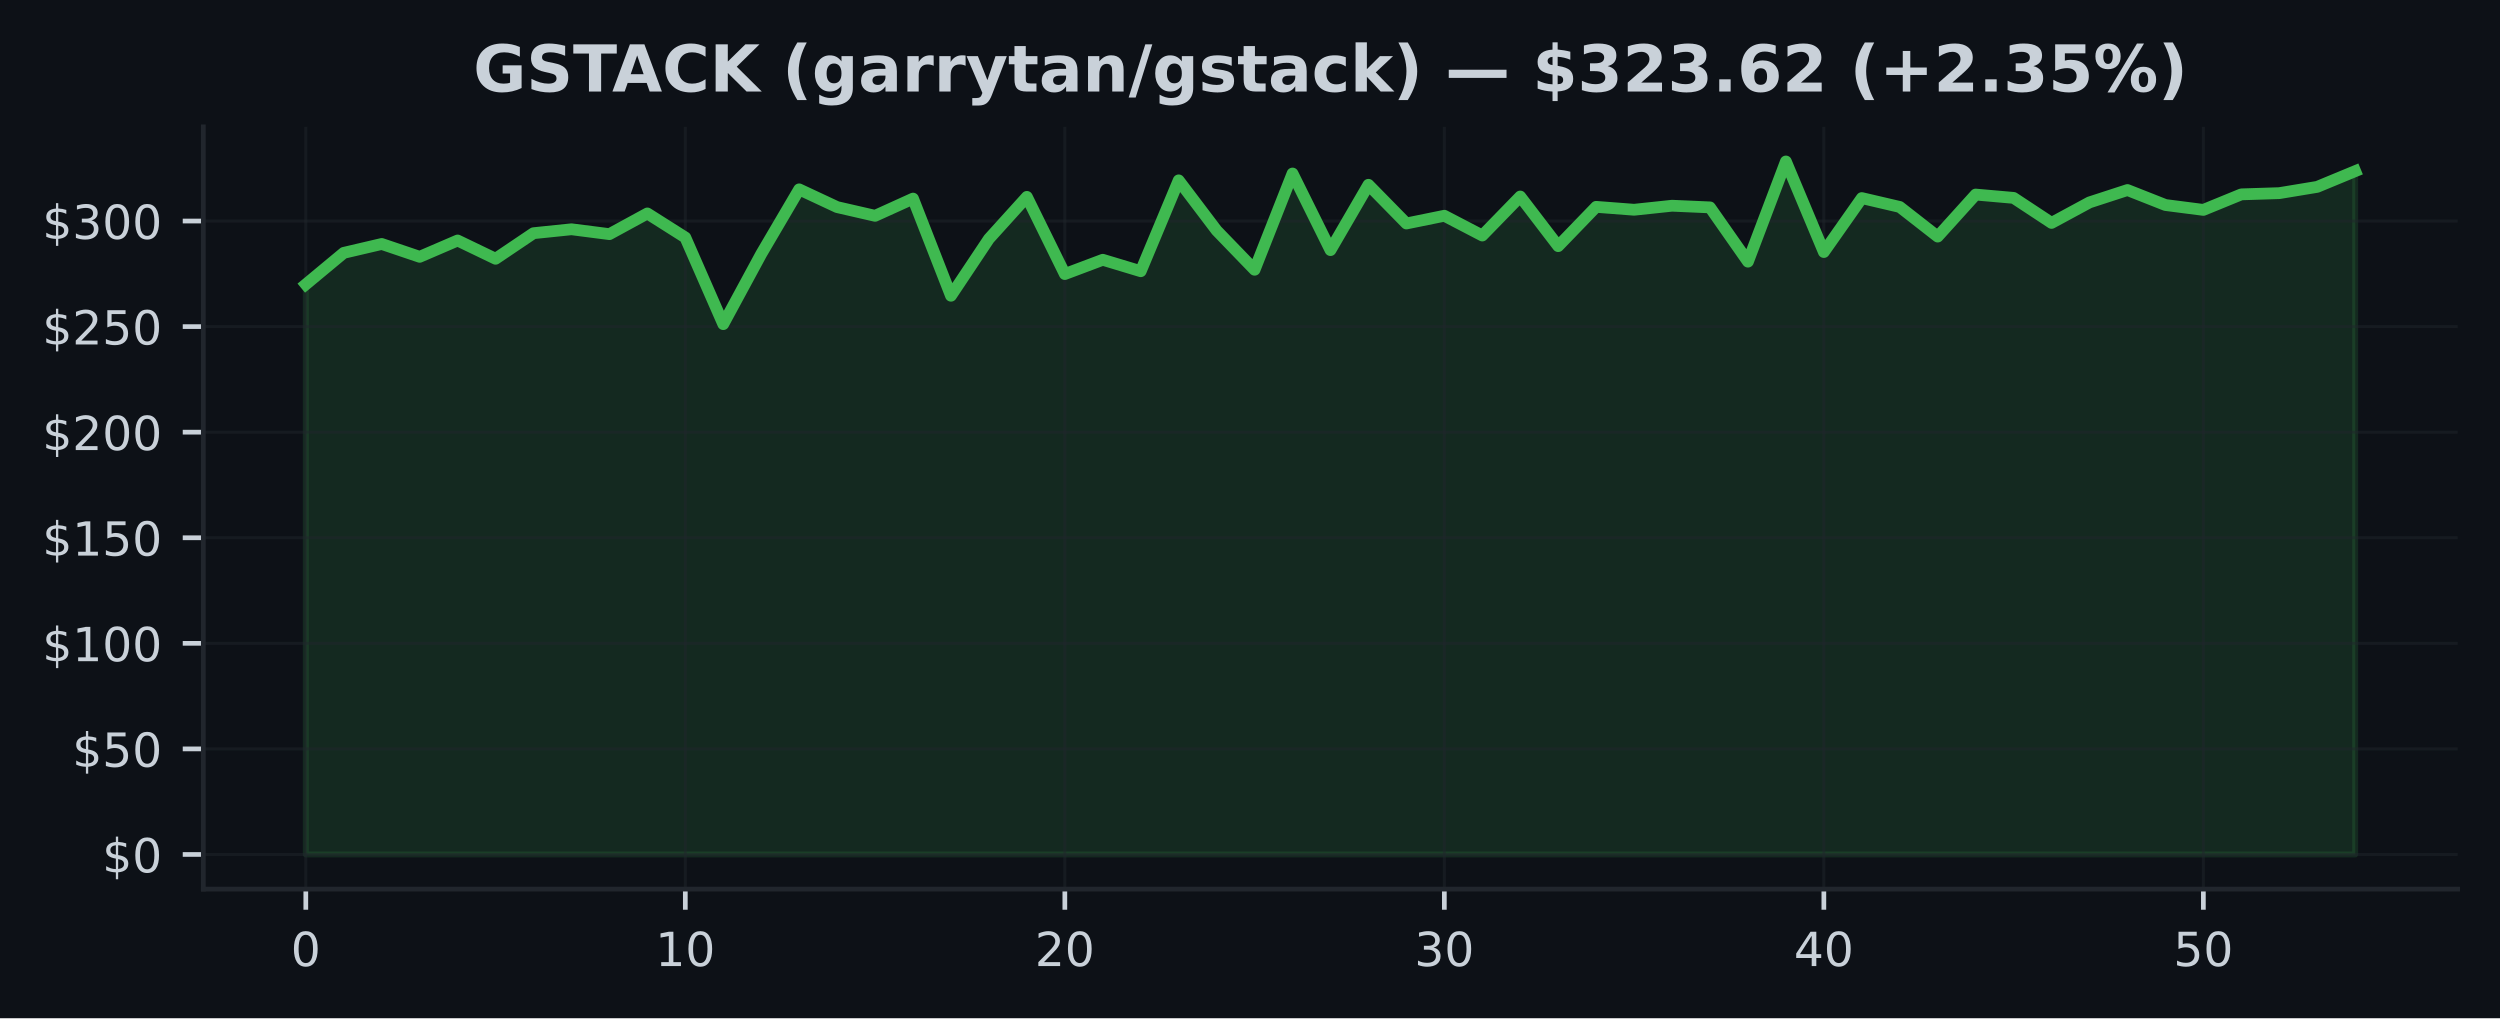
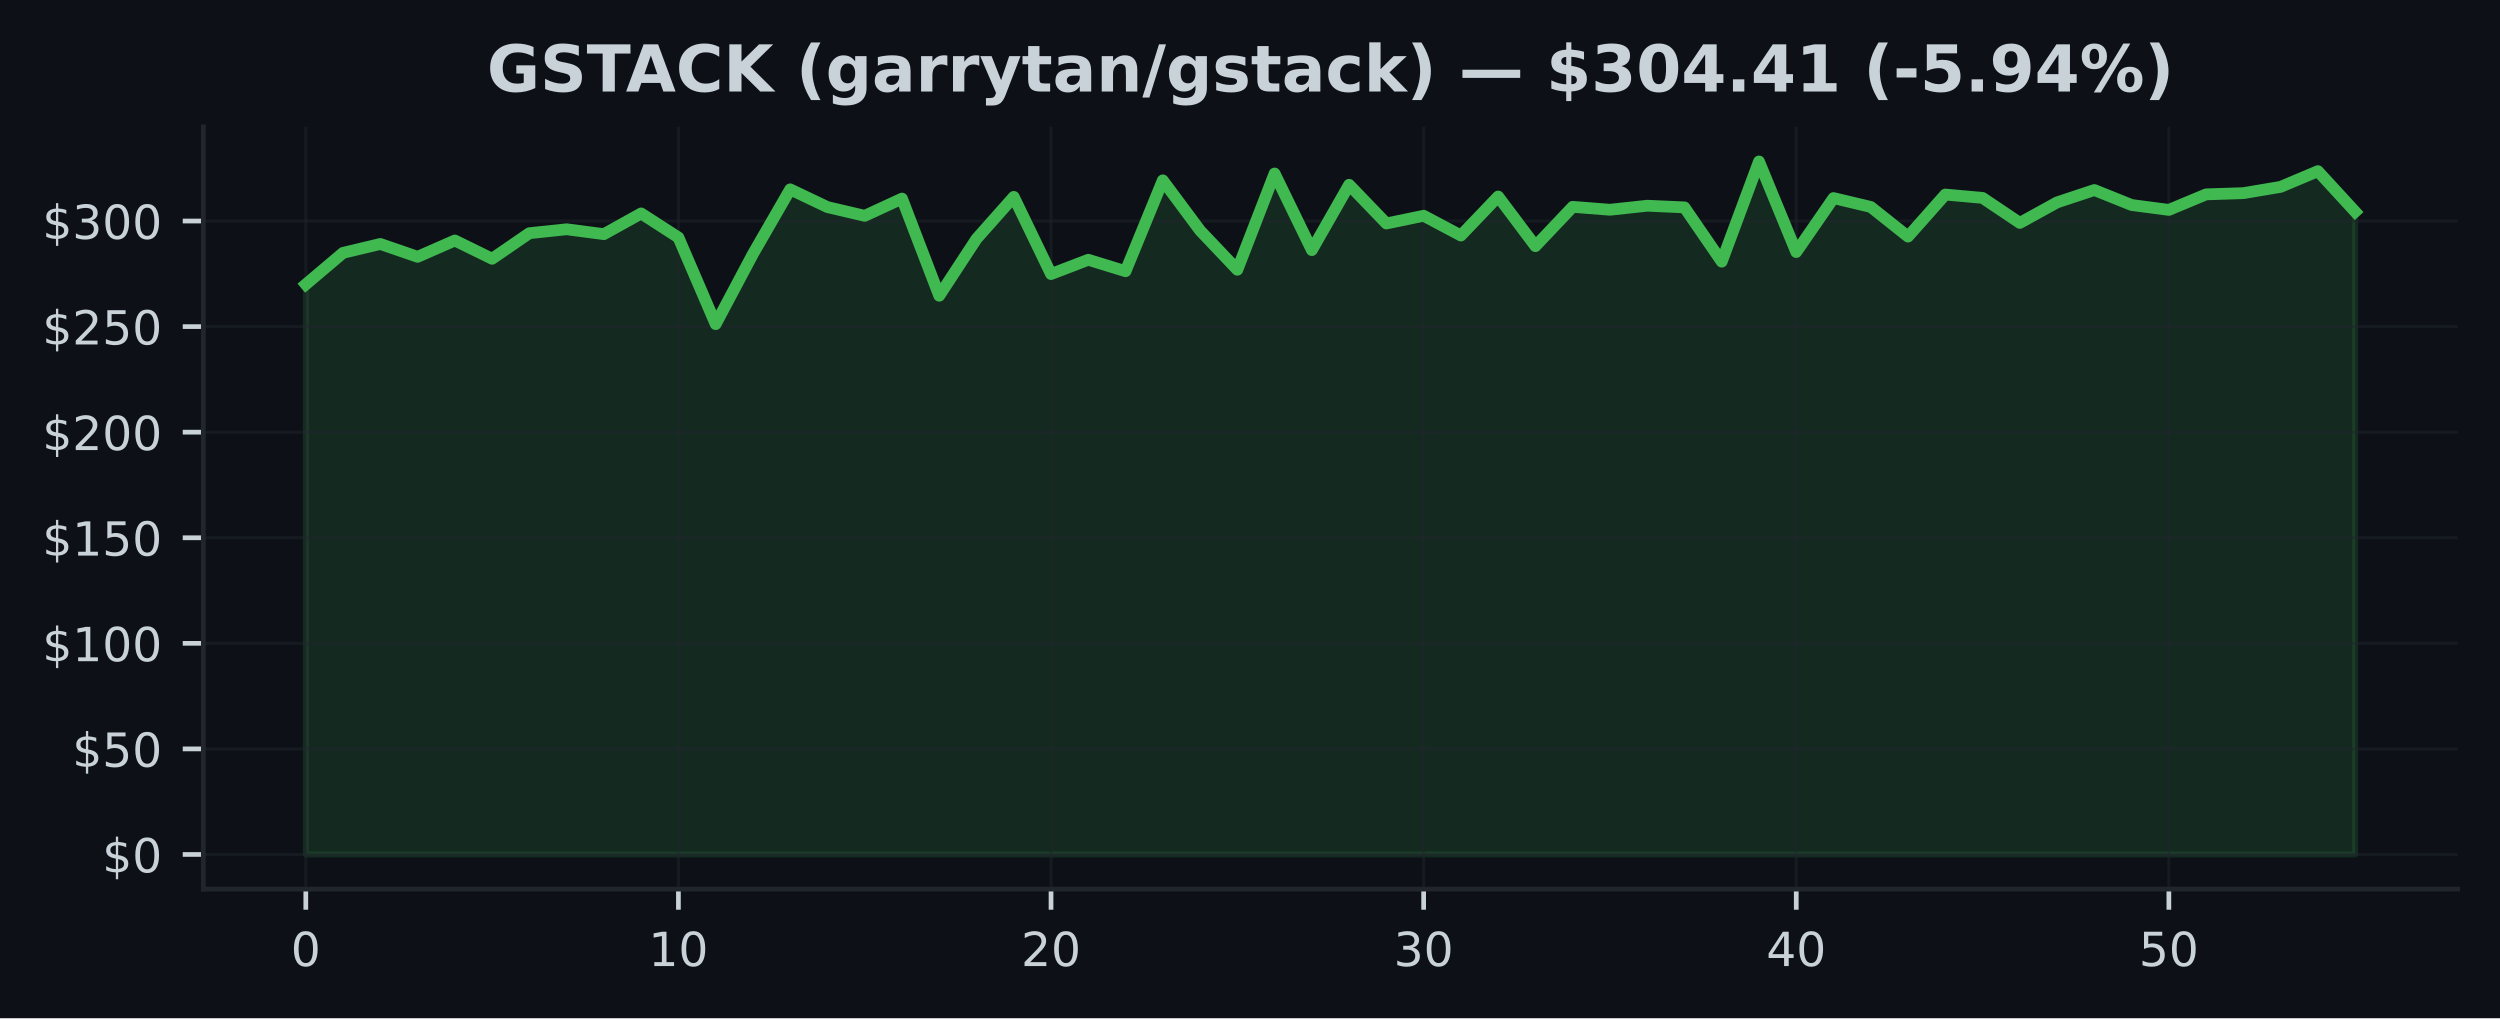
<svg xmlns="http://www.w3.org/2000/svg" xmlns:xlink="http://www.w3.org/1999/xlink" width="424.91pt" height="173.061pt" viewBox="0 0 424.91 173.061" version="1.1">
  <defs>
    <style type="text/css">*{stroke-linejoin: round; stroke-linecap: butt}</style>
  </defs>
  <g id="figure_1">
    <g id="patch_1">
      <path d="M 0 173.061  L 424.91 173.061  L 424.91 0  L 0 0  z " style="fill: #0d1117" />
    </g>
    <g id="axes_1">
      <g id="patch_2">
        <path d="M 34.56 151.118  L 417.71 151.118  L 417.71 21.558  L 34.56 21.558  z " style="fill: #0d1117" />
      </g>
      <g id="FillBetweenPolyCollection_1">
        <defs>
-           <path id="mf954edbac6" d="M 51.976 -27.832  L 51.976 -124.727  L 58.426 -130.085  L 64.877 -131.596  L 71.327 -129.41  L 77.777 -132.184  L 84.228 -129.08  L 90.678 -133.426  L 97.128 -134.094  L 103.579 -133.265  L 110.029 -136.782  L 116.479 -132.698  L 122.93 -117.969  L 129.38 -129.895  L 135.83 -140.876  L 142.281 -137.862  L 148.731 -136.38  L 155.181 -139.304  L 161.632 -122.796  L 168.082 -132.468  L 174.532 -139.599  L 180.983 -126.482  L 187.433 -128.908  L 193.883 -126.963  L 200.334 -142.405  L 206.784 -133.885  L 213.234 -127.214  L 219.685 -143.568  L 226.135 -130.552  L 232.585 -141.651  L 239.036 -135.077  L 245.486 -136.39  L 251.936 -133.031  L 258.387 -139.66  L 264.837 -131.226  L 271.287 -137.905  L 277.738 -137.41  L 284.188 -138.095  L 290.638 -137.812  L 297.089 -128.592  L 303.539 -145.613  L 309.989 -130.225  L 316.44 -139.394  L 322.89 -137.887  L 329.34 -132.852  L 335.791 -139.993  L 342.241 -139.426  L 348.691 -135.174  L 355.142 -138.662  L 361.592 -140.761  L 368.042 -138.217  L 374.493 -137.384  L 380.943 -140.026  L 387.393 -140.234  L 393.844 -141.3  L 400.294 -143.97  L 400.294 -27.832  L 400.294 -27.832  L 393.844 -27.832  L 387.393 -27.832  L 380.943 -27.832  L 374.493 -27.832  L 368.042 -27.832  L 361.592 -27.832  L 355.142 -27.832  L 348.691 -27.832  L 342.241 -27.832  L 335.791 -27.832  L 329.34 -27.832  L 322.89 -27.832  L 316.44 -27.832  L 309.989 -27.832  L 303.539 -27.832  L 297.089 -27.832  L 290.638 -27.832  L 284.188 -27.832  L 277.738 -27.832  L 271.287 -27.832  L 264.837 -27.832  L 258.387 -27.832  L 251.936 -27.832  L 245.486 -27.832  L 239.036 -27.832  L 232.585 -27.832  L 226.135 -27.832  L 219.685 -27.832  L 213.234 -27.832  L 206.784 -27.832  L 200.334 -27.832  L 193.883 -27.832  L 187.433 -27.832  L 180.983 -27.832  L 174.532 -27.832  L 168.082 -27.832  L 161.632 -27.832  L 155.181 -27.832  L 148.731 -27.832  L 142.281 -27.832  L 135.83 -27.832  L 129.38 -27.832  L 122.93 -27.832  L 116.479 -27.832  L 110.029 -27.832  L 103.579 -27.832  L 97.128 -27.832  L 90.678 -27.832  L 84.228 -27.832  L 77.777 -27.832  L 71.327 -27.832  L 64.877 -27.832  L 58.426 -27.832  L 51.976 -27.832  z " style="stroke: #3fb950; stroke-opacity: 0.15" />
+           <path id="mb08d2b1a66" d="M 51.976 -27.832  L 51.976 -124.727  L 58.309 -130.085  L 64.642 -131.596  L 70.975 -129.41  L 77.308 -132.184  L 83.641 -129.08  L 89.974 -133.426  L 96.307 -134.094  L 102.64 -133.265  L 108.973 -136.782  L 115.306 -132.698  L 121.64 -117.969  L 127.973 -129.895  L 134.306 -140.876  L 140.639 -137.862  L 146.972 -136.38  L 153.305 -139.304  L 159.638 -122.796  L 165.971 -132.468  L 172.304 -139.599  L 178.637 -126.482  L 184.97 -128.908  L 191.303 -126.963  L 197.636 -142.405  L 203.969 -133.885  L 210.302 -127.214  L 216.635 -143.568  L 222.968 -130.552  L 229.302 -141.651  L 235.635 -135.077  L 241.968 -136.39  L 248.301 -133.031  L 254.634 -139.66  L 260.967 -131.226  L 267.3 -137.905  L 273.633 -137.41  L 279.966 -138.095  L 286.299 -137.812  L 292.632 -128.592  L 298.965 -145.613  L 305.298 -130.225  L 311.631 -139.394  L 317.964 -137.887  L 324.297 -132.852  L 330.63 -139.993  L 336.964 -139.426  L 343.297 -135.174  L 349.63 -138.662  L 355.963 -140.761  L 362.296 -138.217  L 368.629 -137.384  L 374.962 -140.026  L 381.295 -140.234  L 387.628 -141.3  L 393.961 -143.97  L 400.294 -137.076  L 400.294 -27.832  L 400.294 -27.832  L 393.961 -27.832  L 387.628 -27.832  L 381.295 -27.832  L 374.962 -27.832  L 368.629 -27.832  L 362.296 -27.832  L 355.963 -27.832  L 349.63 -27.832  L 343.297 -27.832  L 336.964 -27.832  L 330.63 -27.832  L 324.297 -27.832  L 317.964 -27.832  L 311.631 -27.832  L 305.298 -27.832  L 298.965 -27.832  L 292.632 -27.832  L 286.299 -27.832  L 279.966 -27.832  L 273.633 -27.832  L 267.3 -27.832  L 260.967 -27.832  L 254.634 -27.832  L 248.301 -27.832  L 241.968 -27.832  L 235.635 -27.832  L 229.302 -27.832  L 222.968 -27.832  L 216.635 -27.832  L 210.302 -27.832  L 203.969 -27.832  L 197.636 -27.832  L 191.303 -27.832  L 184.97 -27.832  L 178.637 -27.832  L 172.304 -27.832  L 165.971 -27.832  L 159.638 -27.832  L 153.305 -27.832  L 146.972 -27.832  L 140.639 -27.832  L 134.306 -27.832  L 127.973 -27.832  L 121.64 -27.832  L 115.306 -27.832  L 108.973 -27.832  L 102.64 -27.832  L 96.307 -27.832  L 89.974 -27.832  L 83.641 -27.832  L 77.308 -27.832  L 70.975 -27.832  L 64.642 -27.832  L 58.309 -27.832  L 51.976 -27.832  z " style="stroke: #3fb950; stroke-opacity: 0.15" />
        </defs>
-         <g clip-path="url(#p22c097696d)">
-           <use xlink:href="#mf954edbac6" x="0" y="173.061" style="fill: #3fb950; fill-opacity: 0.15; stroke: #3fb950; stroke-opacity: 0.15" />
+         <g clip-path="url(#p5ed0a43f77)">
+           <use xlink:href="#mb08d2b1a66" x="0" y="173.061" style="fill: #3fb950; fill-opacity: 0.15; stroke: #3fb950; stroke-opacity: 0.15" />
        </g>
      </g>
      <g id="matplotlib.axis_1">
        <g id="xtick_1">
          <g id="line2d_1">
-             <path d="M 51.976 151.118  L 51.976 21.558  " clip-path="url(#p22c097696d)" style="fill: none; stroke: #21262d; stroke-opacity: 0.5; stroke-width: 0.5; stroke-linecap: square" />
+             <path d="M 51.976 151.118  L 51.976 21.558  " clip-path="url(#p5ed0a43f77)" style="fill: none; stroke: #21262d; stroke-opacity: 0.5; stroke-width: 0.5; stroke-linecap: square" />
          </g>
          <g id="line2d_2">
            <defs>
-               <path id="m50c63d67e7" d="M 0 0  L 0 3.5  " style="stroke: #c9d1d9; stroke-width: 0.8" />
+               <path id="m3f6baeb178" d="M 0 0  L 0 3.5  " style="stroke: #c9d1d9; stroke-width: 0.8" />
            </defs>
            <g>
-               <use xlink:href="#m50c63d67e7" x="51.976" y="151.118" style="fill: #c9d1d9; stroke: #c9d1d9; stroke-width: 0.8" />
+               <use xlink:href="#m3f6baeb178" x="51.976" y="151.118" style="fill: #c9d1d9; stroke: #c9d1d9; stroke-width: 0.8" />
            </g>
          </g>
          <g id="text_1">
            <g style="fill: #c9d1d9" transform="translate(49.43091 164.197) scale(0.08 -0.08)">
              <defs>
                <path id="DejaVuSans-30" d="M 2034 4250  Q 1547 4250 1301 3770  Q 1056 3291 1056 2328  Q 1056 1369 1301 889  Q 1547 409 2034 409  Q 2525 409 2770 889  Q 3016 1369 3016 2328  Q 3016 3291 2770 3770  Q 2525 4250 2034 4250  z M 2034 4750  Q 2819 4750 3233 4129  Q 3647 3509 3647 2328  Q 3647 1150 3233 529  Q 2819 -91 2034 -91  Q 1250 -91 836 529  Q 422 1150 422 2328  Q 422 3509 836 4129  Q 1250 4750 2034 4750  z " transform="scale(0.015625)" />
              </defs>
              <use xlink:href="#DejaVuSans-30" />
            </g>
          </g>
        </g>
        <g id="xtick_2">
          <g id="line2d_3">
-             <path d="M 116.479 151.118  L 116.479 21.558  " clip-path="url(#p22c097696d)" style="fill: none; stroke: #21262d; stroke-opacity: 0.5; stroke-width: 0.5; stroke-linecap: square" />
+             <path d="M 115.306 151.118  L 115.306 21.558  " clip-path="url(#p5ed0a43f77)" style="fill: none; stroke: #21262d; stroke-opacity: 0.5; stroke-width: 0.5; stroke-linecap: square" />
          </g>
          <g id="line2d_4">
            <g>
-               <use xlink:href="#m50c63d67e7" x="116.479" y="151.118" style="fill: #c9d1d9; stroke: #c9d1d9; stroke-width: 0.8" />
+               <use xlink:href="#m3f6baeb178" x="115.306" y="151.118" style="fill: #c9d1d9; stroke: #c9d1d9; stroke-width: 0.8" />
            </g>
          </g>
          <g id="text_2">
-             <g style="fill: #c9d1d9" transform="translate(111.3893 164.197) scale(0.08 -0.08)">
+             <g style="fill: #c9d1d9" transform="translate(110.2165 164.197) scale(0.08 -0.08)">
              <defs>
                <path id="DejaVuSans-31" d="M 794 531  L 1825 531  L 1825 4091  L 703 3866  L 703 4441  L 1819 4666  L 2450 4666  L 2450 531  L 3481 531  L 3481 0  L 794 0  L 794 531  z " transform="scale(0.015625)" />
              </defs>
              <use xlink:href="#DejaVuSans-31" />
              <use xlink:href="#DejaVuSans-30" transform="translate(63.62305 0)" />
            </g>
          </g>
        </g>
        <g id="xtick_3">
          <g id="line2d_5">
-             <path d="M 180.983 151.118  L 180.983 21.558  " clip-path="url(#p22c097696d)" style="fill: none; stroke: #21262d; stroke-opacity: 0.5; stroke-width: 0.5; stroke-linecap: square" />
+             <path d="M 178.637 151.118  L 178.637 21.558  " clip-path="url(#p5ed0a43f77)" style="fill: none; stroke: #21262d; stroke-opacity: 0.5; stroke-width: 0.5; stroke-linecap: square" />
          </g>
          <g id="line2d_6">
            <g>
-               <use xlink:href="#m50c63d67e7" x="180.983" y="151.118" style="fill: #c9d1d9; stroke: #c9d1d9; stroke-width: 0.8" />
+               <use xlink:href="#m3f6baeb178" x="178.637" y="151.118" style="fill: #c9d1d9; stroke: #c9d1d9; stroke-width: 0.8" />
            </g>
          </g>
          <g id="text_3">
-             <g style="fill: #c9d1d9" transform="translate(175.8926 164.197) scale(0.08 -0.08)">
+             <g style="fill: #c9d1d9" transform="translate(173.5471 164.197) scale(0.08 -0.08)">
              <defs>
                <path id="DejaVuSans-32" d="M 1228 531  L 3431 531  L 3431 0  L 469 0  L 469 531  Q 828 903 1448 1529  Q 2069 2156 2228 2338  Q 2531 2678 2651 2914  Q 2772 3150 2772 3378  Q 2772 3750 2511 3984  Q 2250 4219 1831 4219  Q 1534 4219 1204 4116  Q 875 4013 500 3803  L 500 4441  Q 881 4594 1212 4672  Q 1544 4750 1819 4750  Q 2544 4750 2975 4387  Q 3406 4025 3406 3419  Q 3406 3131 3298 2873  Q 3191 2616 2906 2266  Q 2828 2175 2409 1742  Q 1991 1309 1228 531  z " transform="scale(0.015625)" />
              </defs>
              <use xlink:href="#DejaVuSans-32" />
              <use xlink:href="#DejaVuSans-30" transform="translate(63.62305 0)" />
            </g>
          </g>
        </g>
        <g id="xtick_4">
          <g id="line2d_7">
-             <path d="M 245.486 151.118  L 245.486 21.558  " clip-path="url(#p22c097696d)" style="fill: none; stroke: #21262d; stroke-opacity: 0.5; stroke-width: 0.5; stroke-linecap: square" />
+             <path d="M 241.968 151.118  L 241.968 21.558  " clip-path="url(#p5ed0a43f77)" style="fill: none; stroke: #21262d; stroke-opacity: 0.5; stroke-width: 0.5; stroke-linecap: square" />
          </g>
          <g id="line2d_8">
            <g>
-               <use xlink:href="#m50c63d67e7" x="245.486" y="151.118" style="fill: #c9d1d9; stroke: #c9d1d9; stroke-width: 0.8" />
+               <use xlink:href="#m3f6baeb178" x="241.968" y="151.118" style="fill: #c9d1d9; stroke: #c9d1d9; stroke-width: 0.8" />
            </g>
          </g>
          <g id="text_4">
-             <g style="fill: #c9d1d9" transform="translate(240.396 164.197) scale(0.08 -0.08)">
+             <g style="fill: #c9d1d9" transform="translate(236.8776 164.197) scale(0.08 -0.08)">
              <defs>
                <path id="DejaVuSans-33" d="M 2597 2516  Q 3050 2419 3304 2112  Q 3559 1806 3559 1356  Q 3559 666 3084 287  Q 2609 -91 1734 -91  Q 1441 -91 1130 -33  Q 819 25 488 141  L 488 750  Q 750 597 1062 519  Q 1375 441 1716 441  Q 2309 441 2620 675  Q 2931 909 2931 1356  Q 2931 1769 2642 2001  Q 2353 2234 1838 2234  L 1294 2234  L 1294 2753  L 1863 2753  Q 2328 2753 2575 2939  Q 2822 3125 2822 3475  Q 2822 3834 2567 4026  Q 2313 4219 1838 4219  Q 1578 4219 1281 4162  Q 984 4106 628 3988  L 628 4550  Q 988 4650 1302 4700  Q 1616 4750 1894 4750  Q 2613 4750 3031 4423  Q 3450 4097 3450 3541  Q 3450 3153 3228 2886  Q 3006 2619 2597 2516  z " transform="scale(0.015625)" />
              </defs>
              <use xlink:href="#DejaVuSans-33" />
              <use xlink:href="#DejaVuSans-30" transform="translate(63.62305 0)" />
            </g>
          </g>
        </g>
        <g id="xtick_5">
          <g id="line2d_9">
-             <path d="M 309.989 151.118  L 309.989 21.558  " clip-path="url(#p22c097696d)" style="fill: none; stroke: #21262d; stroke-opacity: 0.5; stroke-width: 0.5; stroke-linecap: square" />
+             <path d="M 305.298 151.118  L 305.298 21.558  " clip-path="url(#p5ed0a43f77)" style="fill: none; stroke: #21262d; stroke-opacity: 0.5; stroke-width: 0.5; stroke-linecap: square" />
          </g>
          <g id="line2d_10">
            <g>
-               <use xlink:href="#m50c63d67e7" x="309.989" y="151.118" style="fill: #c9d1d9; stroke: #c9d1d9; stroke-width: 0.8" />
+               <use xlink:href="#m3f6baeb178" x="305.298" y="151.118" style="fill: #c9d1d9; stroke: #c9d1d9; stroke-width: 0.8" />
            </g>
          </g>
          <g id="text_5">
-             <g style="fill: #c9d1d9" transform="translate(304.8994 164.197) scale(0.08 -0.08)">
+             <g style="fill: #c9d1d9" transform="translate(300.2082 164.197) scale(0.08 -0.08)">
              <defs>
                <path id="DejaVuSans-34" d="M 2419 4116  L 825 1625  L 2419 1625  L 2419 4116  z M 2253 4666  L 3047 4666  L 3047 1625  L 3713 1625  L 3713 1100  L 3047 1100  L 3047 0  L 2419 0  L 2419 1100  L 313 1100  L 313 1709  L 2253 4666  z " transform="scale(0.015625)" />
              </defs>
              <use xlink:href="#DejaVuSans-34" />
              <use xlink:href="#DejaVuSans-30" transform="translate(63.62305 0)" />
            </g>
          </g>
        </g>
        <g id="xtick_6">
          <g id="line2d_11">
-             <path d="M 374.493 151.118  L 374.493 21.558  " clip-path="url(#p22c097696d)" style="fill: none; stroke: #21262d; stroke-opacity: 0.5; stroke-width: 0.5; stroke-linecap: square" />
+             <path d="M 368.629 151.118  L 368.629 21.558  " clip-path="url(#p5ed0a43f77)" style="fill: none; stroke: #21262d; stroke-opacity: 0.5; stroke-width: 0.5; stroke-linecap: square" />
          </g>
          <g id="line2d_12">
            <g>
-               <use xlink:href="#m50c63d67e7" x="374.493" y="151.118" style="fill: #c9d1d9; stroke: #c9d1d9; stroke-width: 0.8" />
+               <use xlink:href="#m3f6baeb178" x="368.629" y="151.118" style="fill: #c9d1d9; stroke: #c9d1d9; stroke-width: 0.8" />
            </g>
          </g>
          <g id="text_6">
-             <g style="fill: #c9d1d9" transform="translate(369.4027 164.197) scale(0.08 -0.08)">
+             <g style="fill: #c9d1d9" transform="translate(363.5388 164.197) scale(0.08 -0.08)">
              <defs>
                <path id="DejaVuSans-35" d="M 691 4666  L 3169 4666  L 3169 4134  L 1269 4134  L 1269 2991  Q 1406 3038 1543 3061  Q 1681 3084 1819 3084  Q 2600 3084 3056 2656  Q 3513 2228 3513 1497  Q 3513 744 3044 326  Q 2575 -91 1722 -91  Q 1428 -91 1123 -41  Q 819 9 494 109  L 494 744  Q 775 591 1075 516  Q 1375 441 1709 441  Q 2250 441 2565 725  Q 2881 1009 2881 1497  Q 2881 1984 2565 2268  Q 2250 2553 1709 2553  Q 1456 2553 1204 2497  Q 953 2441 691 2322  L 691 4666  z " transform="scale(0.015625)" />
              </defs>
              <use xlink:href="#DejaVuSans-35" />
              <use xlink:href="#DejaVuSans-30" transform="translate(63.62305 0)" />
            </g>
          </g>
        </g>
      </g>
      <g id="matplotlib.axis_2">
        <g id="ytick_1">
          <g id="line2d_13">
-             <path d="M 34.56 145.229  L 417.71 145.229  " clip-path="url(#p22c097696d)" style="fill: none; stroke: #21262d; stroke-opacity: 0.5; stroke-width: 0.5; stroke-linecap: square" />
+             <path d="M 34.56 145.229  L 417.71 145.229  " clip-path="url(#p5ed0a43f77)" style="fill: none; stroke: #21262d; stroke-opacity: 0.5; stroke-width: 0.5; stroke-linecap: square" />
          </g>
          <g id="line2d_14">
            <defs>
-               <path id="me78cefa531" d="M 0 0  L -3.5 0  " style="stroke: #c9d1d9; stroke-width: 0.8" />
+               <path id="m8ad0201e8b" d="M 0 0  L -3.5 0  " style="stroke: #c9d1d9; stroke-width: 0.8" />
            </defs>
            <g>
-               <use xlink:href="#me78cefa531" x="34.56" y="145.229" style="fill: #c9d1d9; stroke: #c9d1d9; stroke-width: 0.8" />
+               <use xlink:href="#m8ad0201e8b" x="34.56" y="145.229" style="fill: #c9d1d9; stroke: #c9d1d9; stroke-width: 0.8" />
            </g>
          </g>
          <g id="text_7">
            <g style="fill: #c9d1d9" transform="translate(17.38 148.2686) scale(0.08 -0.08)">
              <defs>
                <path id="DejaVuSans-24" d="M 2163 -941  L 1850 -941  L 1847 0  Q 1519 6 1191 76  Q 863 147 531 288  L 531 850  Q 850 650 1176 548  Q 1503 447 1850 444  L 1850 1869  Q 1159 1981 845 2250  Q 531 2519 531 2988  Q 531 3497 872 3790  Q 1213 4084 1850 4128  L 1850 4863  L 2163 4863  L 2163 4138  Q 2453 4125 2725 4076  Q 2997 4028 3256 3944  L 3256 3397  Q 2997 3528 2723 3600  Q 2450 3672 2163 3684  L 2163 2350  Q 2872 2241 3206 1959  Q 3541 1678 3541 1191  Q 3541 663 3186 358  Q 2831 53 2163 6  L 2163 -941  z M 1850 2406  L 1850 3688  Q 1488 3647 1297 3481  Q 1106 3316 1106 3041  Q 1106 2772 1282 2622  Q 1459 2472 1850 2406  z M 2163 1806  L 2163 453  Q 2559 506 2761 678  Q 2963 850 2963 1131  Q 2963 1406 2770 1568  Q 2578 1731 2163 1806  z " transform="scale(0.015625)" />
              </defs>
              <use xlink:href="#DejaVuSans-24" />
              <use xlink:href="#DejaVuSans-30" transform="translate(63.62305 0)" />
            </g>
          </g>
        </g>
        <g id="ytick_2">
          <g id="line2d_15">
-             <path d="M 34.56 127.286  L 417.71 127.286  " clip-path="url(#p22c097696d)" style="fill: none; stroke: #21262d; stroke-opacity: 0.5; stroke-width: 0.5; stroke-linecap: square" />
+             <path d="M 34.56 127.286  L 417.71 127.286  " clip-path="url(#p5ed0a43f77)" style="fill: none; stroke: #21262d; stroke-opacity: 0.5; stroke-width: 0.5; stroke-linecap: square" />
          </g>
          <g id="line2d_16">
            <g>
-               <use xlink:href="#me78cefa531" x="34.56" y="127.286" style="fill: #c9d1d9; stroke: #c9d1d9; stroke-width: 0.8" />
+               <use xlink:href="#m8ad0201e8b" x="34.56" y="127.286" style="fill: #c9d1d9; stroke: #c9d1d9; stroke-width: 0.8" />
            </g>
          </g>
          <g id="text_8">
            <g style="fill: #c9d1d9" transform="translate(12.29 130.325) scale(0.08 -0.08)">
              <use xlink:href="#DejaVuSans-24" />
              <use xlink:href="#DejaVuSans-35" transform="translate(63.62305 0)" />
              <use xlink:href="#DejaVuSans-30" transform="translate(127.2461 0)" />
            </g>
          </g>
        </g>
        <g id="ytick_3">
          <g id="line2d_17">
-             <path d="M 34.56 109.342  L 417.71 109.342  " clip-path="url(#p22c097696d)" style="fill: none; stroke: #21262d; stroke-opacity: 0.5; stroke-width: 0.5; stroke-linecap: square" />
+             <path d="M 34.56 109.342  L 417.71 109.342  " clip-path="url(#p5ed0a43f77)" style="fill: none; stroke: #21262d; stroke-opacity: 0.5; stroke-width: 0.5; stroke-linecap: square" />
          </g>
          <g id="line2d_18">
            <g>
-               <use xlink:href="#me78cefa531" x="34.56" y="109.342" style="fill: #c9d1d9; stroke: #c9d1d9; stroke-width: 0.8" />
+               <use xlink:href="#m8ad0201e8b" x="34.56" y="109.342" style="fill: #c9d1d9; stroke: #c9d1d9; stroke-width: 0.8" />
            </g>
          </g>
          <g id="text_9">
            <g style="fill: #c9d1d9" transform="translate(7.2 112.3814) scale(0.08 -0.08)">
              <use xlink:href="#DejaVuSans-24" />
              <use xlink:href="#DejaVuSans-31" transform="translate(63.62305 0)" />
              <use xlink:href="#DejaVuSans-30" transform="translate(127.2461 0)" />
              <use xlink:href="#DejaVuSans-30" transform="translate(190.8691 0)" />
            </g>
          </g>
        </g>
        <g id="ytick_4">
          <g id="line2d_19">
-             <path d="M 34.56 91.398  L 417.71 91.398  " clip-path="url(#p22c097696d)" style="fill: none; stroke: #21262d; stroke-opacity: 0.5; stroke-width: 0.5; stroke-linecap: square" />
+             <path d="M 34.56 91.398  L 417.71 91.398  " clip-path="url(#p5ed0a43f77)" style="fill: none; stroke: #21262d; stroke-opacity: 0.5; stroke-width: 0.5; stroke-linecap: square" />
          </g>
          <g id="line2d_20">
            <g>
-               <use xlink:href="#me78cefa531" x="34.56" y="91.398" style="fill: #c9d1d9; stroke: #c9d1d9; stroke-width: 0.8" />
+               <use xlink:href="#m8ad0201e8b" x="34.56" y="91.398" style="fill: #c9d1d9; stroke: #c9d1d9; stroke-width: 0.8" />
            </g>
          </g>
          <g id="text_10">
            <g style="fill: #c9d1d9" transform="translate(7.2 94.43775) scale(0.08 -0.08)">
              <use xlink:href="#DejaVuSans-24" />
              <use xlink:href="#DejaVuSans-31" transform="translate(63.62305 0)" />
              <use xlink:href="#DejaVuSans-35" transform="translate(127.2461 0)" />
              <use xlink:href="#DejaVuSans-30" transform="translate(190.8691 0)" />
            </g>
          </g>
        </g>
        <g id="ytick_5">
          <g id="line2d_21">
-             <path d="M 34.56 73.455  L 417.71 73.455  " clip-path="url(#p22c097696d)" style="fill: none; stroke: #21262d; stroke-opacity: 0.5; stroke-width: 0.5; stroke-linecap: square" />
+             <path d="M 34.56 73.455  L 417.71 73.455  " clip-path="url(#p5ed0a43f77)" style="fill: none; stroke: #21262d; stroke-opacity: 0.5; stroke-width: 0.5; stroke-linecap: square" />
          </g>
          <g id="line2d_22">
            <g>
-               <use xlink:href="#me78cefa531" x="34.56" y="73.455" style="fill: #c9d1d9; stroke: #c9d1d9; stroke-width: 0.8" />
+               <use xlink:href="#m8ad0201e8b" x="34.56" y="73.455" style="fill: #c9d1d9; stroke: #c9d1d9; stroke-width: 0.8" />
            </g>
          </g>
          <g id="text_11">
            <g style="fill: #c9d1d9" transform="translate(7.2 76.49415) scale(0.08 -0.08)">
              <use xlink:href="#DejaVuSans-24" />
              <use xlink:href="#DejaVuSans-32" transform="translate(63.62305 0)" />
              <use xlink:href="#DejaVuSans-30" transform="translate(127.2461 0)" />
              <use xlink:href="#DejaVuSans-30" transform="translate(190.8691 0)" />
            </g>
          </g>
        </g>
        <g id="ytick_6">
          <g id="line2d_23">
-             <path d="M 34.56 55.511  L 417.71 55.511  " clip-path="url(#p22c097696d)" style="fill: none; stroke: #21262d; stroke-opacity: 0.5; stroke-width: 0.5; stroke-linecap: square" />
+             <path d="M 34.56 55.511  L 417.71 55.511  " clip-path="url(#p5ed0a43f77)" style="fill: none; stroke: #21262d; stroke-opacity: 0.5; stroke-width: 0.5; stroke-linecap: square" />
          </g>
          <g id="line2d_24">
            <g>
-               <use xlink:href="#me78cefa531" x="34.56" y="55.511" style="fill: #c9d1d9; stroke: #c9d1d9; stroke-width: 0.8" />
+               <use xlink:href="#m8ad0201e8b" x="34.56" y="55.511" style="fill: #c9d1d9; stroke: #c9d1d9; stroke-width: 0.8" />
            </g>
          </g>
          <g id="text_12">
            <g style="fill: #c9d1d9" transform="translate(7.2 58.55054) scale(0.08 -0.08)">
              <use xlink:href="#DejaVuSans-24" />
              <use xlink:href="#DejaVuSans-32" transform="translate(63.62305 0)" />
              <use xlink:href="#DejaVuSans-35" transform="translate(127.2461 0)" />
              <use xlink:href="#DejaVuSans-30" transform="translate(190.8691 0)" />
            </g>
          </g>
        </g>
        <g id="ytick_7">
          <g id="line2d_25">
-             <path d="M 34.56 37.568  L 417.71 37.568  " clip-path="url(#p22c097696d)" style="fill: none; stroke: #21262d; stroke-opacity: 0.5; stroke-width: 0.5; stroke-linecap: square" />
+             <path d="M 34.56 37.568  L 417.71 37.568  " clip-path="url(#p5ed0a43f77)" style="fill: none; stroke: #21262d; stroke-opacity: 0.5; stroke-width: 0.5; stroke-linecap: square" />
          </g>
          <g id="line2d_26">
            <g>
-               <use xlink:href="#me78cefa531" x="34.56" y="37.568" style="fill: #c9d1d9; stroke: #c9d1d9; stroke-width: 0.8" />
+               <use xlink:href="#m8ad0201e8b" x="34.56" y="37.568" style="fill: #c9d1d9; stroke: #c9d1d9; stroke-width: 0.8" />
            </g>
          </g>
          <g id="text_13">
            <g style="fill: #c9d1d9" transform="translate(7.2 40.60694) scale(0.08 -0.08)">
              <use xlink:href="#DejaVuSans-24" />
              <use xlink:href="#DejaVuSans-33" transform="translate(63.62305 0)" />
              <use xlink:href="#DejaVuSans-30" transform="translate(127.2461 0)" />
              <use xlink:href="#DejaVuSans-30" transform="translate(190.8691 0)" />
            </g>
          </g>
        </g>
      </g>
      <g id="line2d_27">
-         <path d="M 51.976 48.334  L 58.426 42.976  L 64.877 41.465  L 71.327 43.65  L 77.777 40.876  L 84.228 43.981  L 90.678 39.635  L 97.128 38.967  L 103.579 39.796  L 110.029 36.279  L 116.479 40.363  L 122.93 55.091  L 129.38 43.166  L 135.83 32.184  L 142.281 35.199  L 148.731 36.681  L 155.181 33.756  L 161.632 50.264  L 168.082 40.593  L 174.532 33.462  L 180.983 46.579  L 187.433 44.153  L 193.883 46.098  L 200.334 30.656  L 206.784 39.175  L 213.234 45.847  L 219.685 29.493  L 226.135 42.509  L 232.585 31.409  L 239.036 37.984  L 245.486 36.67  L 251.936 40.029  L 258.387 33.401  L 264.837 41.835  L 271.287 35.156  L 277.738 35.651  L 284.188 34.966  L 290.638 35.249  L 297.089 44.469  L 303.539 27.447  L 309.989 42.836  L 316.44 33.667  L 322.89 35.174  L 329.34 40.209  L 335.791 33.067  L 342.241 33.634  L 348.691 37.887  L 355.142 34.399  L 361.592 32.299  L 368.042 34.844  L 374.493 35.676  L 380.943 33.035  L 387.393 32.827  L 393.844 31.761  L 400.294 29.091  " clip-path="url(#p22c097696d)" style="fill: none; stroke: #3fb950; stroke-width: 2; stroke-linecap: square" />
+         <path d="M 51.976 48.334  L 58.309 42.976  L 64.642 41.465  L 70.975 43.65  L 77.308 40.876  L 83.641 43.981  L 89.974 39.635  L 96.307 38.967  L 102.64 39.796  L 108.973 36.279  L 115.306 40.363  L 121.64 55.091  L 127.973 43.166  L 134.306 32.184  L 140.639 35.199  L 146.972 36.681  L 153.305 33.756  L 159.638 50.264  L 165.971 40.593  L 172.304 33.462  L 178.637 46.579  L 184.97 44.153  L 191.303 46.098  L 197.636 30.656  L 203.969 39.175  L 210.302 45.847  L 216.635 29.493  L 222.968 42.509  L 229.302 31.409  L 235.635 37.984  L 241.968 36.67  L 248.301 40.029  L 254.634 33.401  L 260.967 41.835  L 267.3 35.156  L 273.633 35.651  L 279.966 34.966  L 286.299 35.249  L 292.632 44.469  L 298.965 27.447  L 305.298 42.836  L 311.631 33.667  L 317.964 35.174  L 324.297 40.209  L 330.63 33.067  L 336.964 33.634  L 343.297 37.887  L 349.63 34.399  L 355.963 32.299  L 362.296 34.844  L 368.629 35.676  L 374.962 33.035  L 381.295 32.827  L 387.628 31.761  L 393.961 29.091  L 400.294 35.985  " clip-path="url(#p5ed0a43f77)" style="fill: none; stroke: #3fb950; stroke-width: 2; stroke-linecap: square" />
      </g>
      <g id="patch_3">
        <path d="M 34.56 151.118  L 34.56 21.558  " style="fill: none; stroke: #21262d; stroke-width: 0.8; stroke-linejoin: miter; stroke-linecap: square" />
      </g>
      <g id="patch_4">
        <path d="M 34.56 151.118  L 417.71 151.118  " style="fill: none; stroke: #21262d; stroke-width: 0.8; stroke-linejoin: miter; stroke-linecap: square" />
      </g>
      <g id="text_14">
-         <g style="fill: #c9d1d9" transform="translate(80.43484 15.55828) scale(0.11 -0.11)">
+         <g style="fill: #c9d1d9" transform="translate(82.76117 15.55828) scale(0.11 -0.11)">
          <defs>
            <path id="DejaVuSans-Bold-47" d="M 4781 347  Q 4331 128 3847 18  Q 3363 -91 2847 -91  Q 1681 -91 1000 561  Q 319 1213 319 2328  Q 319 3456 1012 4103  Q 1706 4750 2913 4750  Q 3378 4750 3804 4662  Q 4231 4575 4609 4403  L 4609 3438  Q 4219 3659 3833 3768  Q 3447 3878 3059 3878  Q 2341 3878 1952 3476  Q 1563 3075 1563 2328  Q 1563 1588 1938 1184  Q 2313 781 3003 781  Q 3191 781 3352 804  Q 3513 828 3641 878  L 3641 1784  L 2906 1784  L 2906 2591  L 4781 2591  L 4781 347  z " transform="scale(0.015625)" />
            <path id="DejaVuSans-Bold-53" d="M 3834 4519  L 3834 3531  Q 3450 3703 3084 3790  Q 2719 3878 2394 3878  Q 1963 3878 1756 3759  Q 1550 3641 1550 3391  Q 1550 3203 1689 3098  Q 1828 2994 2194 2919  L 2706 2816  Q 3484 2659 3812 2340  Q 4141 2022 4141 1434  Q 4141 663 3683 286  Q 3225 -91 2284 -91  Q 1841 -91 1394 -6  Q 947 78 500 244  L 500 1259  Q 947 1022 1364 901  Q 1781 781 2169 781  Q 2563 781 2772 912  Q 2981 1044 2981 1288  Q 2981 1506 2839 1625  Q 2697 1744 2272 1838  L 1806 1941  Q 1106 2091 782 2419  Q 459 2747 459 3303  Q 459 4000 909 4375  Q 1359 4750 2203 4750  Q 2588 4750 2994 4692  Q 3400 4634 3834 4519  z " transform="scale(0.015625)" />
            <path id="DejaVuSans-Bold-54" d="M 31 4666  L 4331 4666  L 4331 3756  L 2784 3756  L 2784 0  L 1581 0  L 1581 3756  L 31 3756  L 31 4666  z " transform="scale(0.015625)" />
            <path id="DejaVuSans-Bold-41" d="M 3419 850  L 1538 850  L 1241 0  L 31 0  L 1759 4666  L 3194 4666  L 4922 0  L 3713 0  L 3419 850  z M 1838 1716  L 3116 1716  L 2478 3572  L 1838 1716  z " transform="scale(0.015625)" />
            <path id="DejaVuSans-Bold-43" d="M 4288 256  Q 3956 84 3597 -3  Q 3238 -91 2847 -91  Q 1681 -91 1000 561  Q 319 1213 319 2328  Q 319 3447 1000 4098  Q 1681 4750 2847 4750  Q 3238 4750 3597 4662  Q 3956 4575 4288 4403  L 4288 3438  Q 3953 3666 3628 3772  Q 3303 3878 2944 3878  Q 2300 3878 1931 3465  Q 1563 3053 1563 2328  Q 1563 1606 1931 1193  Q 2300 781 2944 781  Q 3303 781 3628 887  Q 3953 994 4288 1222  L 4288 256  z " transform="scale(0.015625)" />
            <path id="DejaVuSans-Bold-4b" d="M 588 4666  L 1791 4666  L 1791 2963  L 3525 4666  L 4922 4666  L 2675 2456  L 5153 0  L 3647 0  L 1791 1838  L 1791 0  L 588 0  L 588 4666  z " transform="scale(0.015625)" />
            <path id="DejaVuSans-Bold-20" transform="scale(0.015625)" />
            <path id="DejaVuSans-Bold-28" d="M 2413 -844  L 1484 -844  Q 1006 -72 778 623  Q 550 1319 550 2003  Q 550 2688 779 3389  Q 1009 4091 1484 4856  L 2413 4856  Q 2013 4116 1813 3408  Q 1613 2700 1613 2009  Q 1613 1319 1811 609  Q 2009 -100 2413 -844  z " transform="scale(0.015625)" />
            <path id="DejaVuSans-Bold-67" d="M 2919 594  Q 2688 288 2409 144  Q 2131 0 1766 0  Q 1125 0 706 504  Q 288 1009 288 1791  Q 288 2575 706 3076  Q 1125 3578 1766 3578  Q 2131 3578 2409 3434  Q 2688 3291 2919 2981  L 2919 3500  L 4044 3500  L 4044 353  Q 4044 -491 3511 -936  Q 2978 -1381 1966 -1381  Q 1638 -1381 1331 -1331  Q 1025 -1281 716 -1178  L 716 -306  Q 1009 -475 1290 -558  Q 1572 -641 1856 -641  Q 2406 -641 2662 -400  Q 2919 -159 2919 353  L 2919 594  z M 2181 2772  Q 1834 2772 1640 2515  Q 1447 2259 1447 1791  Q 1447 1309 1634 1061  Q 1822 813 2181 813  Q 2531 813 2725 1069  Q 2919 1325 2919 1791  Q 2919 2259 2725 2515  Q 2531 2772 2181 2772  z " transform="scale(0.015625)" />
            <path id="DejaVuSans-Bold-61" d="M 2106 1575  Q 1756 1575 1579 1456  Q 1403 1338 1403 1106  Q 1403 894 1545 773  Q 1688 653 1941 653  Q 2256 653 2472 879  Q 2688 1106 2688 1447  L 2688 1575  L 2106 1575  z M 3816 1997  L 3816 0  L 2688 0  L 2688 519  Q 2463 200 2181 54  Q 1900 -91 1497 -91  Q 953 -91 614 226  Q 275 544 275 1050  Q 275 1666 698 1953  Q 1122 2241 2028 2241  L 2688 2241  L 2688 2328  Q 2688 2594 2478 2717  Q 2269 2841 1825 2841  Q 1466 2841 1156 2769  Q 847 2697 581 2553  L 581 3406  Q 941 3494 1303 3539  Q 1666 3584 2028 3584  Q 2975 3584 3395 3211  Q 3816 2838 3816 1997  z " transform="scale(0.015625)" />
            <path id="DejaVuSans-Bold-72" d="M 3138 2547  Q 2991 2616 2845 2648  Q 2700 2681 2553 2681  Q 2122 2681 1889 2404  Q 1656 2128 1656 1613  L 1656 0  L 538 0  L 538 3500  L 1656 3500  L 1656 2925  Q 1872 3269 2151 3426  Q 2431 3584 2822 3584  Q 2878 3584 2943 3579  Q 3009 3575 3134 3559  L 3138 2547  z " transform="scale(0.015625)" />
            <path id="DejaVuSans-Bold-79" d="M 78 3500  L 1197 3500  L 2138 1125  L 2938 3500  L 4056 3500  L 2584 -331  Q 2363 -916 2067 -1148  Q 1772 -1381 1288 -1381  L 641 -1381  L 641 -647  L 991 -647  Q 1275 -647 1404 -556  Q 1534 -466 1606 -231  L 1638 -134  L 78 3500  z " transform="scale(0.015625)" />
            <path id="DejaVuSans-Bold-74" d="M 1759 4494  L 1759 3500  L 2913 3500  L 2913 2700  L 1759 2700  L 1759 1216  Q 1759 972 1856 886  Q 1953 800 2241 800  L 2816 800  L 2816 0  L 1856 0  Q 1194 0 917 276  Q 641 553 641 1216  L 641 2700  L 84 2700  L 84 3500  L 641 3500  L 641 4494  L 1759 4494  z " transform="scale(0.015625)" />
            <path id="DejaVuSans-Bold-6e" d="M 4056 2131  L 4056 0  L 2931 0  L 2931 347  L 2931 1631  Q 2931 2084 2911 2256  Q 2891 2428 2841 2509  Q 2775 2619 2662 2680  Q 2550 2741 2406 2741  Q 2056 2741 1856 2470  Q 1656 2200 1656 1722  L 1656 0  L 538 0  L 538 3500  L 1656 3500  L 1656 2988  Q 1909 3294 2193 3439  Q 2478 3584 2822 3584  Q 3428 3584 3742 3212  Q 4056 2841 4056 2131  z " transform="scale(0.015625)" />
            <path id="DejaVuSans-Bold-2f" d="M 1644 4666  L 2338 4666  L 691 -594  L 0 -594  L 1644 4666  z " transform="scale(0.015625)" />
            <path id="DejaVuSans-Bold-73" d="M 3272 3391  L 3272 2541  Q 2913 2691 2578 2766  Q 2244 2841 1947 2841  Q 1628 2841 1473 2761  Q 1319 2681 1319 2516  Q 1319 2381 1436 2309  Q 1553 2238 1856 2203  L 2053 2175  Q 2913 2066 3209 1816  Q 3506 1566 3506 1031  Q 3506 472 3093 190  Q 2681 -91 1863 -91  Q 1516 -91 1145 -36  Q 775 19 384 128  L 384 978  Q 719 816 1070 734  Q 1422 653 1784 653  Q 2113 653 2278 743  Q 2444 834 2444 1013  Q 2444 1163 2330 1236  Q 2216 1309 1875 1350  L 1678 1375  Q 931 1469 631 1722  Q 331 1975 331 2491  Q 331 3047 712 3315  Q 1094 3584 1881 3584  Q 2191 3584 2531 3537  Q 2872 3491 3272 3391  z " transform="scale(0.015625)" />
            <path id="DejaVuSans-Bold-63" d="M 3366 3391  L 3366 2478  Q 3138 2634 2908 2709  Q 2678 2784 2431 2784  Q 1963 2784 1702 2511  Q 1441 2238 1441 1747  Q 1441 1256 1702 982  Q 1963 709 2431 709  Q 2694 709 2930 787  Q 3166 866 3366 1019  L 3366 103  Q 3103 6 2833 -42  Q 2563 -91 2291 -91  Q 1344 -91 809 395  Q 275 881 275 1747  Q 275 2613 809 3098  Q 1344 3584 2291 3584  Q 2566 3584 2833 3536  Q 3100 3488 3366 3391  z " transform="scale(0.015625)" />
            <path id="DejaVuSans-Bold-6b" d="M 538 4863  L 1656 4863  L 1656 2216  L 2944 3500  L 4244 3500  L 2534 1894  L 4378 0  L 3022 0  L 1656 1459  L 1656 0  L 538 0  L 538 4863  z " transform="scale(0.015625)" />
            <path id="DejaVuSans-Bold-29" d="M 513 -844  Q 913 -100 1113 609  Q 1313 1319 1313 2009  Q 1313 2700 1113 3408  Q 913 4116 513 4856  L 1441 4856  Q 1916 4091 2145 3389  Q 2375 2688 2375 2003  Q 2375 1319 2147 623  Q 1919 -72 1441 -844  L 513 -844  z " transform="scale(0.015625)" />
            <path id="DejaVuSans-Bold-2014" d="M 344 2156  L 6056 2156  L 6056 1350  L 344 1350  L 344 2156  z " transform="scale(0.015625)" />
            <path id="DejaVuSans-Bold-24" d="M 2484 -941  L 1978 -941  L 1975 0  Q 1584 16 1218 87  Q 853 159 506 288  L 506 1106  Q 866 922 1233 823  Q 1600 725 1978 713  L 1978 1684  L 1875 1703  Q 1128 1834 814 2115  Q 500 2397 500 2925  Q 500 3484 883 3798  Q 1266 4113 1975 4141  L 1978 4863  L 2484 4863  L 2484 4153  Q 2797 4128 3109 4075  Q 3422 4022 3738 3938  L 3738 3144  Q 3425 3275 3112 3348  Q 2800 3422 2484 3438  L 2484 2541  L 2584 2522  Q 3378 2397 3698 2105  Q 4019 1813 4019 1241  Q 4019 666 3637 358  Q 3256 50 2484 6  L 2484 -941  z M 1978 2613  L 1978 3428  Q 1756 3416 1623 3308  Q 1491 3200 1491 3034  Q 1491 2850 1612 2745  Q 1734 2641 1978 2613  z M 2484 1594  L 2484 725  Q 2756 728 2892 831  Q 3028 934 3028 1141  Q 3028 1353 2903 1458  Q 2778 1563 2484 1594  z " transform="scale(0.015625)" />
            <path id="DejaVuSans-Bold-33" d="M 2981 2516  Q 3453 2394 3698 2092  Q 3944 1791 3944 1325  Q 3944 631 3412 270  Q 2881 -91 1863 -91  Q 1503 -91 1142 -33  Q 781 25 428 141  L 428 1069  Q 766 900 1098 814  Q 1431 728 1753 728  Q 2231 728 2486 893  Q 2741 1059 2741 1369  Q 2741 1688 2480 1852  Q 2219 2016 1709 2016  L 1228 2016  L 1228 2791  L 1734 2791  Q 2188 2791 2409 2933  Q 2631 3075 2631 3366  Q 2631 3634 2415 3781  Q 2200 3928 1806 3928  Q 1516 3928 1219 3862  Q 922 3797 628 3669  L 628 4550  Q 984 4650 1334 4700  Q 1684 4750 2022 4750  Q 2931 4750 3382 4451  Q 3834 4153 3834 3553  Q 3834 3144 3618 2883  Q 3403 2622 2981 2516  z " transform="scale(0.015625)" />
-             <path id="DejaVuSans-Bold-32" d="M 1844 884  L 3897 884  L 3897 0  L 506 0  L 506 884  L 2209 2388  Q 2438 2594 2547 2791  Q 2656 2988 2656 3200  Q 2656 3528 2436 3728  Q 2216 3928 1850 3928  Q 1569 3928 1234 3808  Q 900 3688 519 3450  L 519 4475  Q 925 4609 1322 4679  Q 1719 4750 2100 4750  Q 2938 4750 3402 4381  Q 3866 4013 3866 3353  Q 3866 2972 3669 2642  Q 3472 2313 2841 1759  L 1844 884  z " transform="scale(0.015625)" />
+             <path id="DejaVuSans-Bold-30" d="M 2944 2338  Q 2944 3213 2780 3570  Q 2616 3928 2228 3928  Q 1841 3928 1675 3570  Q 1509 3213 1509 2338  Q 1509 1453 1675 1090  Q 1841 728 2228 728  Q 2613 728 2778 1090  Q 2944 1453 2944 2338  z M 4147 2328  Q 4147 1169 3647 539  Q 3147 -91 2228 -91  Q 1306 -91 806 539  Q 306 1169 306 2328  Q 306 3491 806 4120  Q 1306 4750 2228 4750  Q 3147 4750 3647 4120  Q 4147 3491 4147 2328  z " transform="scale(0.015625)" />
+             <path id="DejaVuSans-Bold-34" d="M 2356 3675  L 1038 1722  L 2356 1722  L 2356 3675  z M 2156 4666  L 3494 4666  L 3494 1722  L 4159 1722  L 4159 850  L 3494 850  L 3494 0  L 2356 0  L 2356 850  L 288 850  L 288 1881  L 2156 4666  z " transform="scale(0.015625)" />
            <path id="DejaVuSans-Bold-2e" d="M 653 1209  L 1778 1209  L 1778 0  L 653 0  L 653 1209  z " transform="scale(0.015625)" />
-             <path id="DejaVuSans-Bold-36" d="M 2316 2303  Q 2000 2303 1842 2098  Q 1684 1894 1684 1484  Q 1684 1075 1842 870  Q 2000 666 2316 666  Q 2634 666 2792 870  Q 2950 1075 2950 1484  Q 2950 1894 2792 2098  Q 2634 2303 2316 2303  z M 3803 4544  L 3803 3681  Q 3506 3822 3243 3889  Q 2981 3956 2731 3956  Q 2194 3956 1894 3657  Q 1594 3359 1544 2772  Q 1750 2925 1990 3001  Q 2231 3078 2516 3078  Q 3231 3078 3670 2659  Q 4109 2241 4109 1563  Q 4109 813 3618 361  Q 3128 -91 2303 -91  Q 1394 -91 895 523  Q 397 1138 397 2266  Q 397 3422 980 4083  Q 1563 4744 2578 4744  Q 2900 4744 3203 4694  Q 3506 4644 3803 4544  z " transform="scale(0.015625)" />
-             <path id="DejaVuSans-Bold-2b" d="M 3053 4013  L 3053 2375  L 4684 2375  L 4684 1638  L 3053 1638  L 3053 0  L 2309 0  L 2309 1638  L 678 1638  L 678 2375  L 2309 2375  L 2309 4013  L 3053 4013  z " transform="scale(0.015625)" />
+             <path id="DejaVuSans-Bold-31" d="M 750 831  L 1813 831  L 1813 3847  L 722 3622  L 722 4441  L 1806 4666  L 2950 4666  L 2950 831  L 4013 831  L 4013 0  L 750 0  L 750 831  z " transform="scale(0.015625)" />
+             <path id="DejaVuSans-Bold-2d" d="M 347 2297  L 2309 2297  L 2309 1388  L 347 1388  L 347 2297  z " transform="scale(0.015625)" />
            <path id="DejaVuSans-Bold-35" d="M 678 4666  L 3669 4666  L 3669 3781  L 1638 3781  L 1638 3059  Q 1775 3097 1914 3117  Q 2053 3138 2203 3138  Q 3056 3138 3531 2711  Q 4006 2284 4006 1522  Q 4006 766 3489 337  Q 2972 -91 2053 -91  Q 1656 -91 1267 -14  Q 878 63 494 219  L 494 1166  Q 875 947 1217 837  Q 1559 728 1863 728  Q 2300 728 2551 942  Q 2803 1156 2803 1522  Q 2803 1891 2551 2103  Q 2300 2316 1863 2316  Q 1603 2316 1309 2248  Q 1016 2181 678 2041  L 678 4666  z " transform="scale(0.015625)" />
+             <path id="DejaVuSans-Bold-39" d="M 641 103  L 641 966  Q 928 831 1190 764  Q 1453 697 1709 697  Q 2247 697 2547 995  Q 2847 1294 2900 1881  Q 2688 1725 2447 1647  Q 2206 1569 1925 1569  Q 1209 1569 770 1986  Q 331 2403 331 3084  Q 331 3838 820 4291  Q 1309 4744 2131 4744  Q 3044 4744 3544 4128  Q 4044 3513 4044 2388  Q 4044 1231 3459 570  Q 2875 -91 1856 -91  Q 1528 -91 1228 -42  Q 928 6 641 103  z M 2125 2350  Q 2441 2350 2600 2554  Q 2759 2759 2759 3169  Q 2759 3575 2600 3781  Q 2441 3988 2125 3988  Q 1809 3988 1650 3781  Q 1491 3575 1491 3169  Q 1491 2759 1650 2554  Q 1809 2350 2125 2350  z " transform="scale(0.015625)" />
            <path id="DejaVuSans-Bold-25" d="M 4959 1925  Q 4738 1925 4616 1733  Q 4494 1541 4494 1184  Q 4494 825 4614 633  Q 4734 441 4959 441  Q 5184 441 5303 633  Q 5422 825 5422 1184  Q 5422 1541 5301 1733  Q 5181 1925 4959 1925  z M 4959 2450  Q 5541 2450 5875 2112  Q 6209 1775 6209 1184  Q 6209 594 5875 251  Q 5541 -91 4959 -91  Q 4378 -91 4042 251  Q 3706 594 3706 1184  Q 3706 1772 4042 2111  Q 4378 2450 4959 2450  z M 2094 -91  L 1403 -91  L 4319 4750  L 5013 4750  L 2094 -91  z M 1453 4750  Q 2034 4750 2367 4411  Q 2700 4072 2700 3481  Q 2700 2891 2367 2550  Q 2034 2209 1453 2209  Q 872 2209 539 2550  Q 206 2891 206 3481  Q 206 4072 539 4411  Q 872 4750 1453 4750  z M 1453 4225  Q 1228 4225 1106 4031  Q 984 3838 984 3481  Q 984 3122 1106 2926  Q 1228 2731 1453 2731  Q 1678 2731 1798 2926  Q 1919 3122 1919 3481  Q 1919 3838 1797 4031  Q 1675 4225 1453 4225  z " transform="scale(0.015625)" />
          </defs>
          <use xlink:href="#DejaVuSans-Bold-47" />
          <use xlink:href="#DejaVuSans-Bold-53" transform="translate(82.08008 0)" />
          <use xlink:href="#DejaVuSans-Bold-54" transform="translate(154.1016 0)" />
          <use xlink:href="#DejaVuSans-Bold-41" transform="translate(214.5645 0)" />
          <use xlink:href="#DejaVuSans-Bold-43" transform="translate(291.957 0)" />
          <use xlink:href="#DejaVuSans-Bold-4b" transform="translate(365.3457 0)" />
          <use xlink:href="#DejaVuSans-Bold-20" transform="translate(442.8359 0)" />
          <use xlink:href="#DejaVuSans-Bold-28" transform="translate(477.6504 0)" />
          <use xlink:href="#DejaVuSans-Bold-67" transform="translate(523.3535 0)" />
          <use xlink:href="#DejaVuSans-Bold-61" transform="translate(594.9355 0)" />
          <use xlink:href="#DejaVuSans-Bold-72" transform="translate(662.416 0)" />
          <use xlink:href="#DejaVuSans-Bold-72" transform="translate(711.7324 0)" />
          <use xlink:href="#DejaVuSans-Bold-79" transform="translate(761.0488 0)" />
          <use xlink:href="#DejaVuSans-Bold-74" transform="translate(826.2344 0)" />
          <use xlink:href="#DejaVuSans-Bold-61" transform="translate(874.0371 0)" />
          <use xlink:href="#DejaVuSans-Bold-6e" transform="translate(941.5176 0)" />
          <use xlink:href="#DejaVuSans-Bold-2f" transform="translate(1012.709 0)" />
          <use xlink:href="#DejaVuSans-Bold-67" transform="translate(1049.232 0)" />
          <use xlink:href="#DejaVuSans-Bold-73" transform="translate(1120.814 0)" />
          <use xlink:href="#DejaVuSans-Bold-74" transform="translate(1180.336 0)" />
          <use xlink:href="#DejaVuSans-Bold-61" transform="translate(1228.139 0)" />
          <use xlink:href="#DejaVuSans-Bold-63" transform="translate(1295.619 0)" />
          <use xlink:href="#DejaVuSans-Bold-6b" transform="translate(1354.896 0)" />
          <use xlink:href="#DejaVuSans-Bold-29" transform="translate(1421.4 0)" />
          <use xlink:href="#DejaVuSans-Bold-20" transform="translate(1467.104 0)" />
          <use xlink:href="#DejaVuSans-Bold-2014" transform="translate(1501.918 0)" />
          <use xlink:href="#DejaVuSans-Bold-20" transform="translate(1601.918 0)" />
          <use xlink:href="#DejaVuSans-Bold-24" transform="translate(1636.732 0)" />
          <use xlink:href="#DejaVuSans-Bold-33" transform="translate(1706.312 0)" />
-           <use xlink:href="#DejaVuSans-Bold-32" transform="translate(1775.893 0)" />
-           <use xlink:href="#DejaVuSans-Bold-33" transform="translate(1845.473 0)" />
+           <use xlink:href="#DejaVuSans-Bold-30" transform="translate(1775.893 0)" />
+           <use xlink:href="#DejaVuSans-Bold-34" transform="translate(1845.473 0)" />
          <use xlink:href="#DejaVuSans-Bold-2e" transform="translate(1915.053 0)" />
-           <use xlink:href="#DejaVuSans-Bold-36" transform="translate(1953.041 0)" />
-           <use xlink:href="#DejaVuSans-Bold-32" transform="translate(2022.621 0)" />
+           <use xlink:href="#DejaVuSans-Bold-34" transform="translate(1953.041 0)" />
+           <use xlink:href="#DejaVuSans-Bold-31" transform="translate(2022.621 0)" />
          <use xlink:href="#DejaVuSans-Bold-20" transform="translate(2092.201 0)" />
          <use xlink:href="#DejaVuSans-Bold-28" transform="translate(2127.016 0)" />
-           <use xlink:href="#DejaVuSans-Bold-2b" transform="translate(2172.719 0)" />
-           <use xlink:href="#DejaVuSans-Bold-32" transform="translate(2256.508 0)" />
-           <use xlink:href="#DejaVuSans-Bold-2e" transform="translate(2326.088 0)" />
-           <use xlink:href="#DejaVuSans-Bold-33" transform="translate(2364.076 0)" />
-           <use xlink:href="#DejaVuSans-Bold-35" transform="translate(2433.656 0)" />
-           <use xlink:href="#DejaVuSans-Bold-25" transform="translate(2503.236 0)" />
-           <use xlink:href="#DejaVuSans-Bold-29" transform="translate(2603.432 0)" />
+           <use xlink:href="#DejaVuSans-Bold-2d" transform="translate(2172.719 0)" />
+           <use xlink:href="#DejaVuSans-Bold-35" transform="translate(2214.223 0)" />
+           <use xlink:href="#DejaVuSans-Bold-2e" transform="translate(2283.803 0)" />
+           <use xlink:href="#DejaVuSans-Bold-39" transform="translate(2321.791 0)" />
+           <use xlink:href="#DejaVuSans-Bold-34" transform="translate(2391.371 0)" />
+           <use xlink:href="#DejaVuSans-Bold-25" transform="translate(2460.951 0)" />
+           <use xlink:href="#DejaVuSans-Bold-29" transform="translate(2561.146 0)" />
        </g>
      </g>
    </g>
  </g>
  <defs>
-     <clipPath id="p22c097696d">
+     <clipPath id="p5ed0a43f77">
      <rect x="34.56" y="21.558" width="383.15" height="129.56" />
    </clipPath>
  </defs>
</svg>
